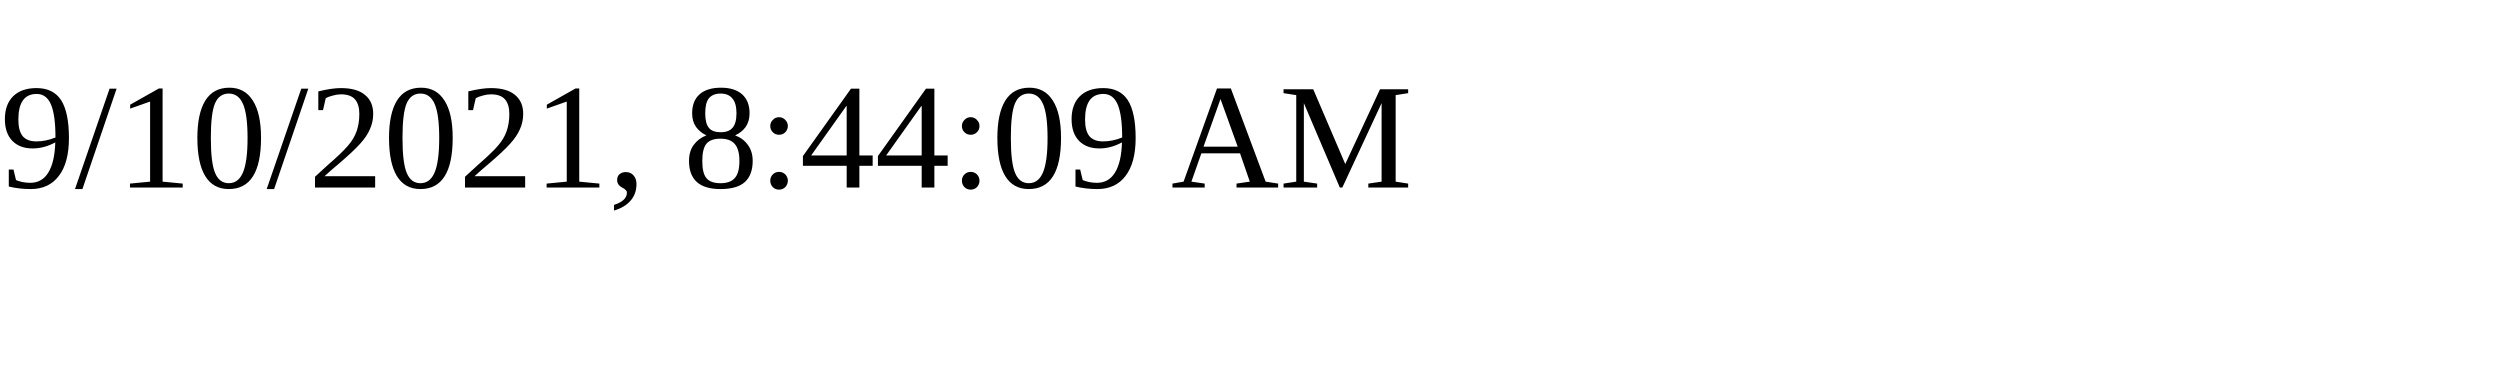
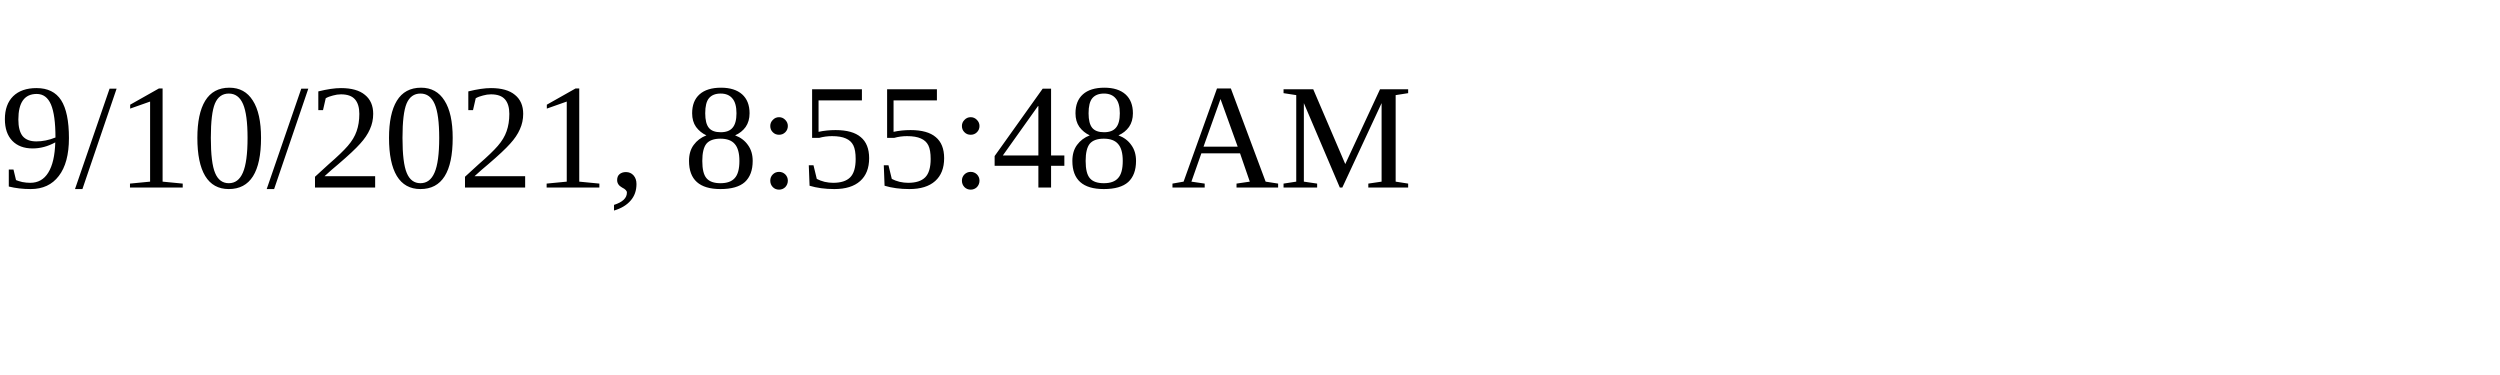
<svg xmlns="http://www.w3.org/2000/svg" height="30" width="200">
-   <text x="0" y="15">9/10/2021, 8:44:09 AM</text>
+   <text x="0" y="15">9/10/2021, 8:55:48 AM</text>
</svg>
